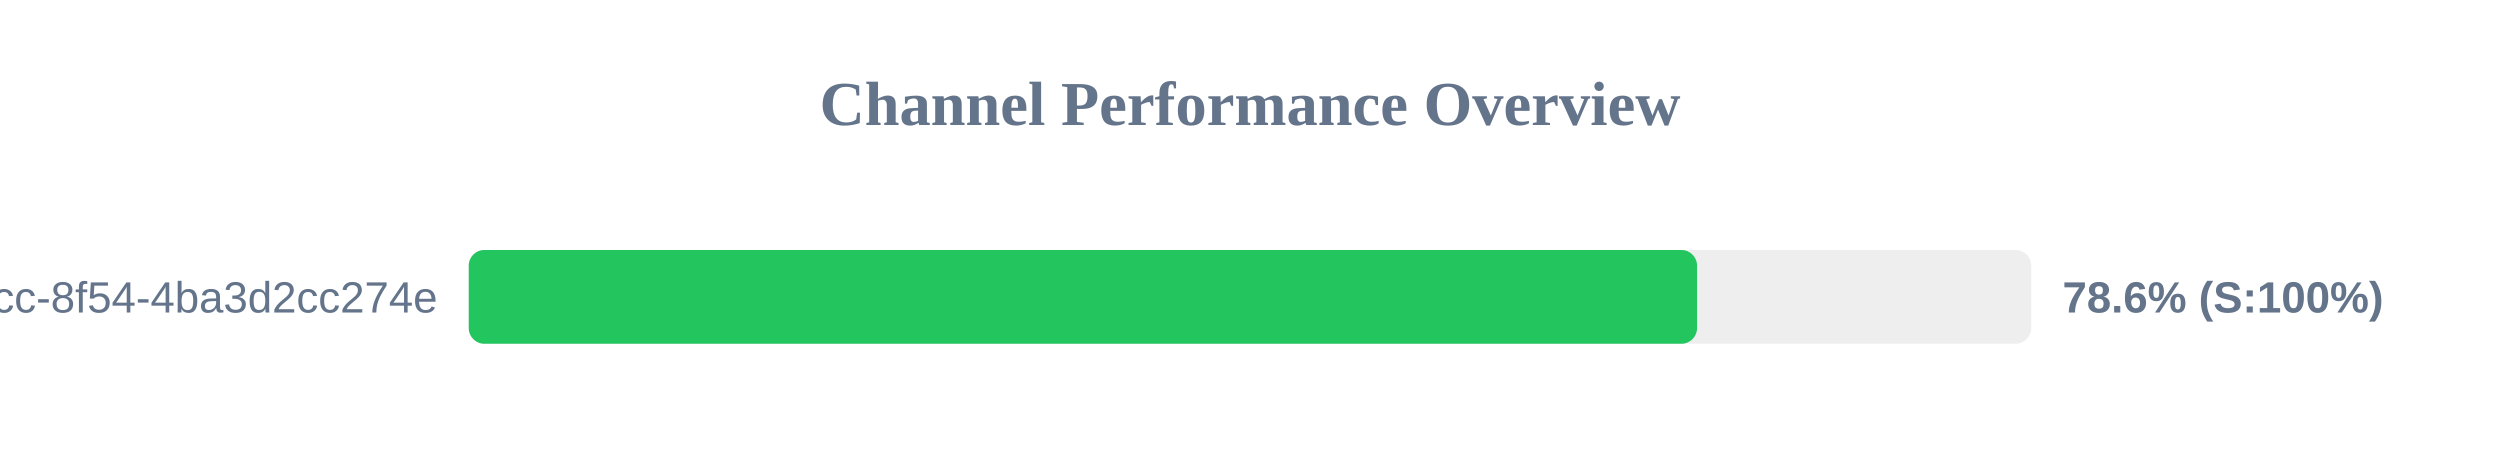
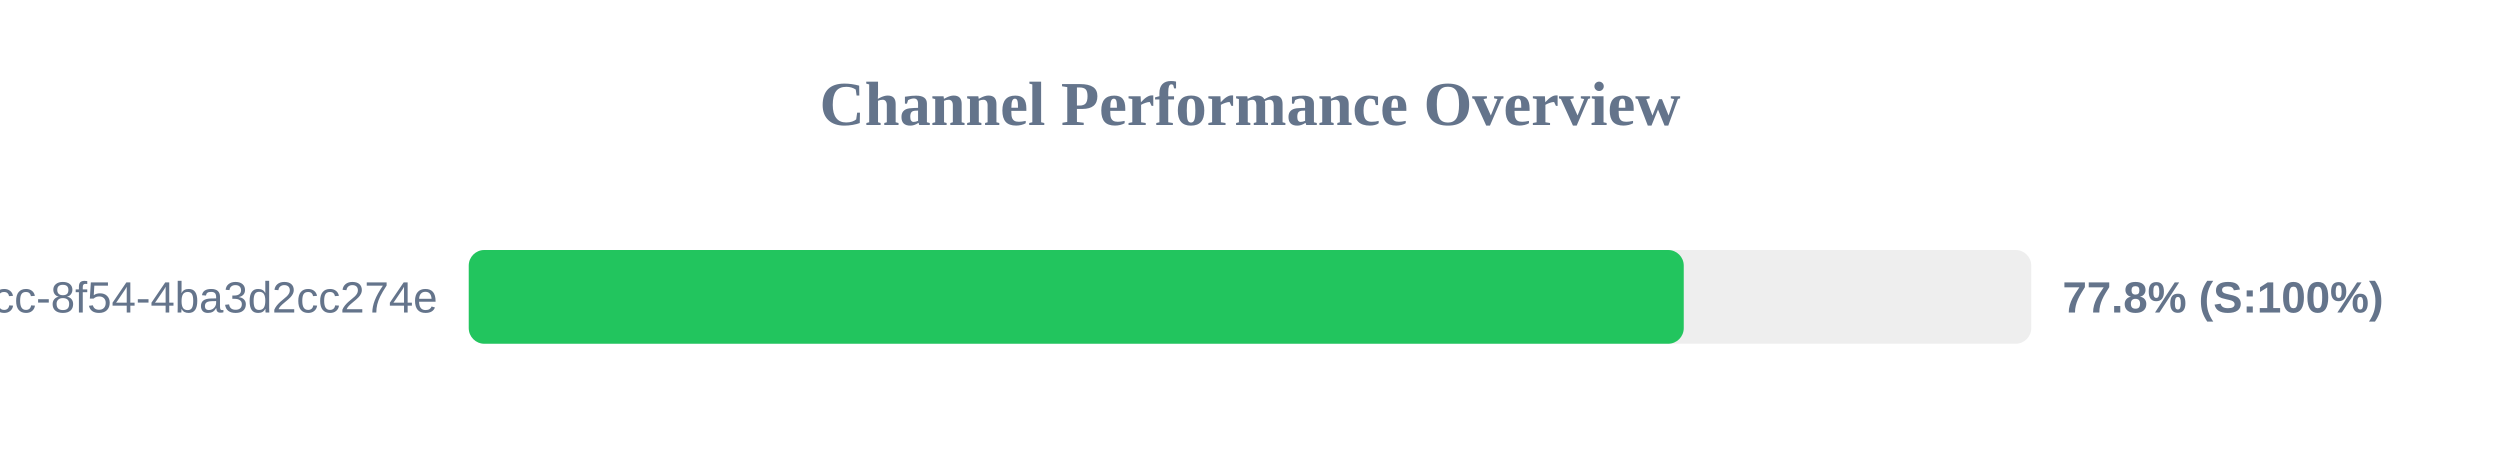
<svg xmlns="http://www.w3.org/2000/svg" width="800" height="150" version="1.1">
  <style>
        .row { font: 14px Arial; fill: #64748b; }
        .score { font: bold 14px Arial; fill: #64748b; }
    </style>
  <text x="400" y="40" text-anchor="middle" font-size="20px" font-weight="bold" fill="#64748b">Channel Performance Overview</text>
  <rect x="150" y="80" width="500" height="30" fill="#eee" rx="5" />
-   <rect x="150" y="80" width="393.05" height="30" fill="#22c55e" rx="5" />
+   <rect x="150" y="80" width="388.8" height="30" fill="#22c55e" rx="5" />
  <text x="140" y="100" text-anchor="end" class="row">?uuid=45cc0b3a-0adb-4dcc-8f54-4ba3d2cc274e</text>
-   <text x="660" y="100" text-anchor="start" class="score">78.6% (S:100%)</text>
+   <text x="660" y="100" text-anchor="start" class="score">77.8% (S:100%)</text>
</svg>
